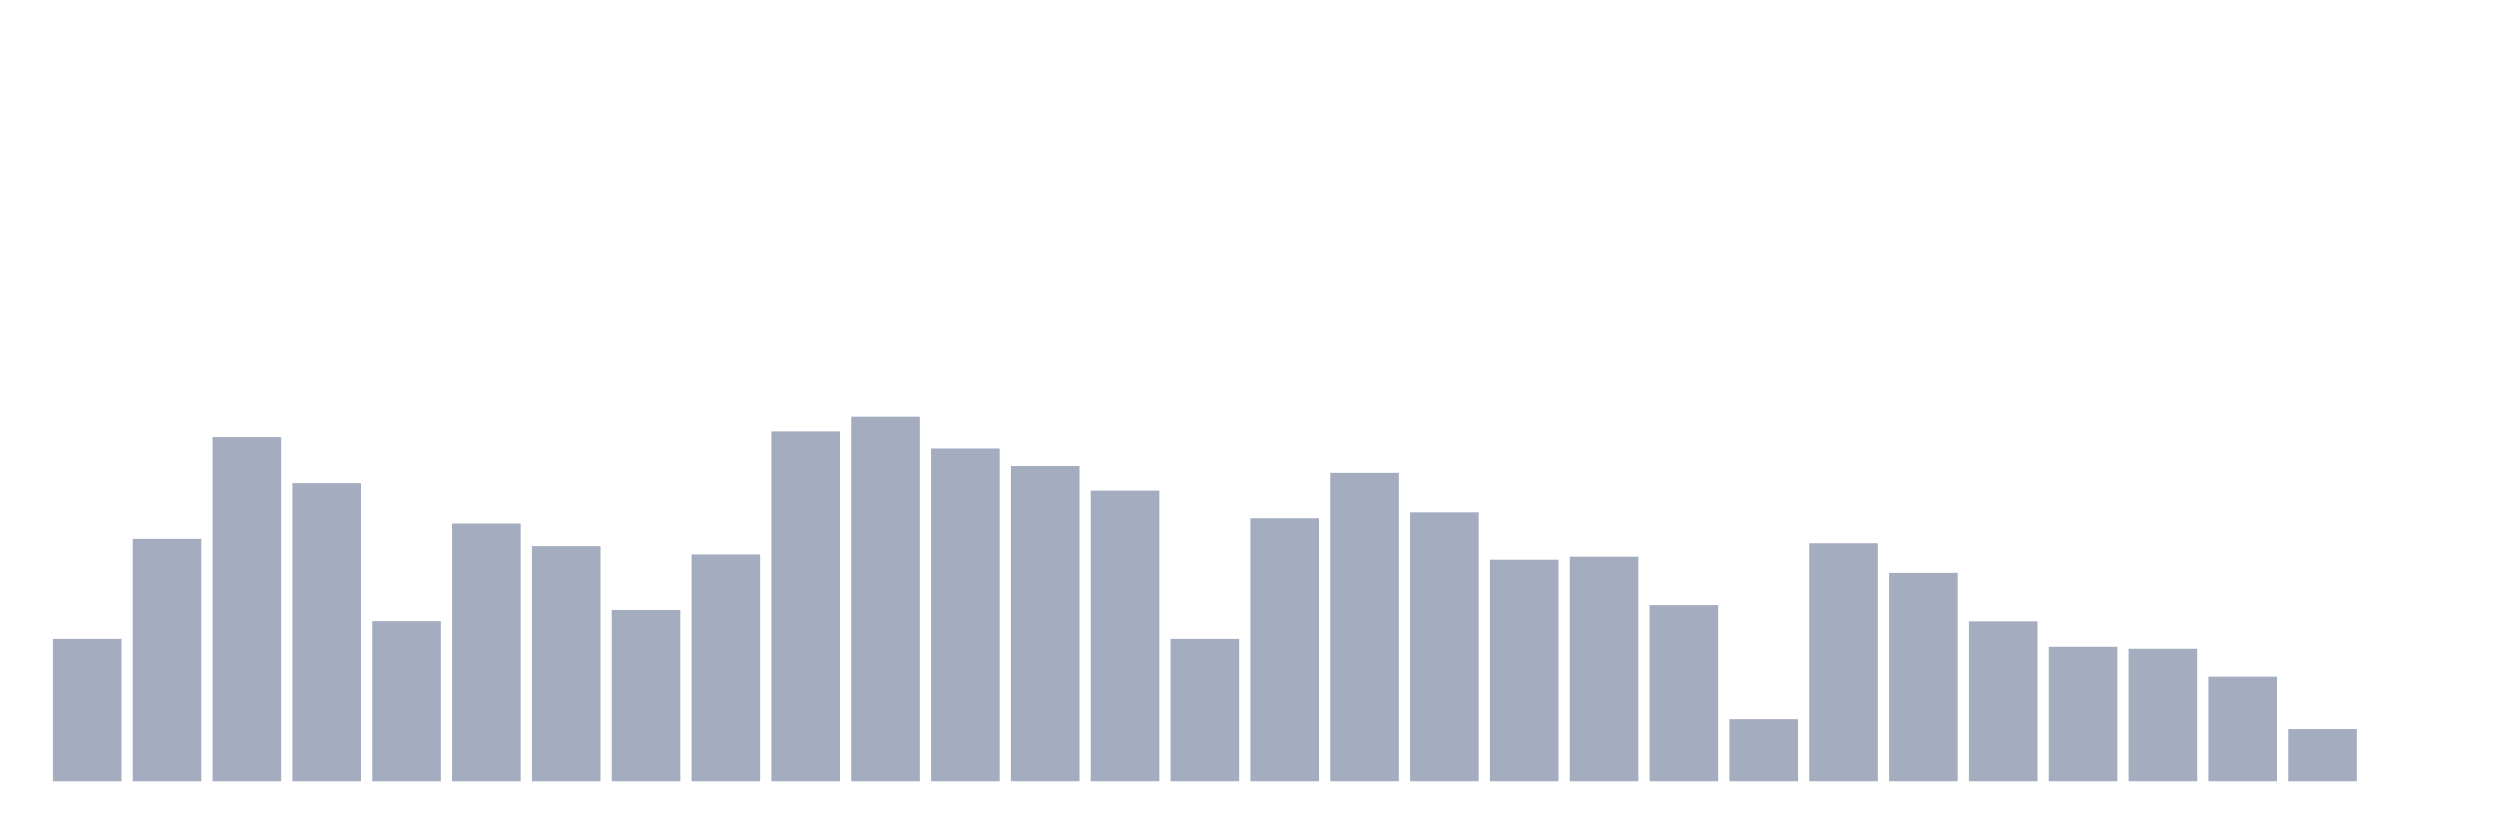
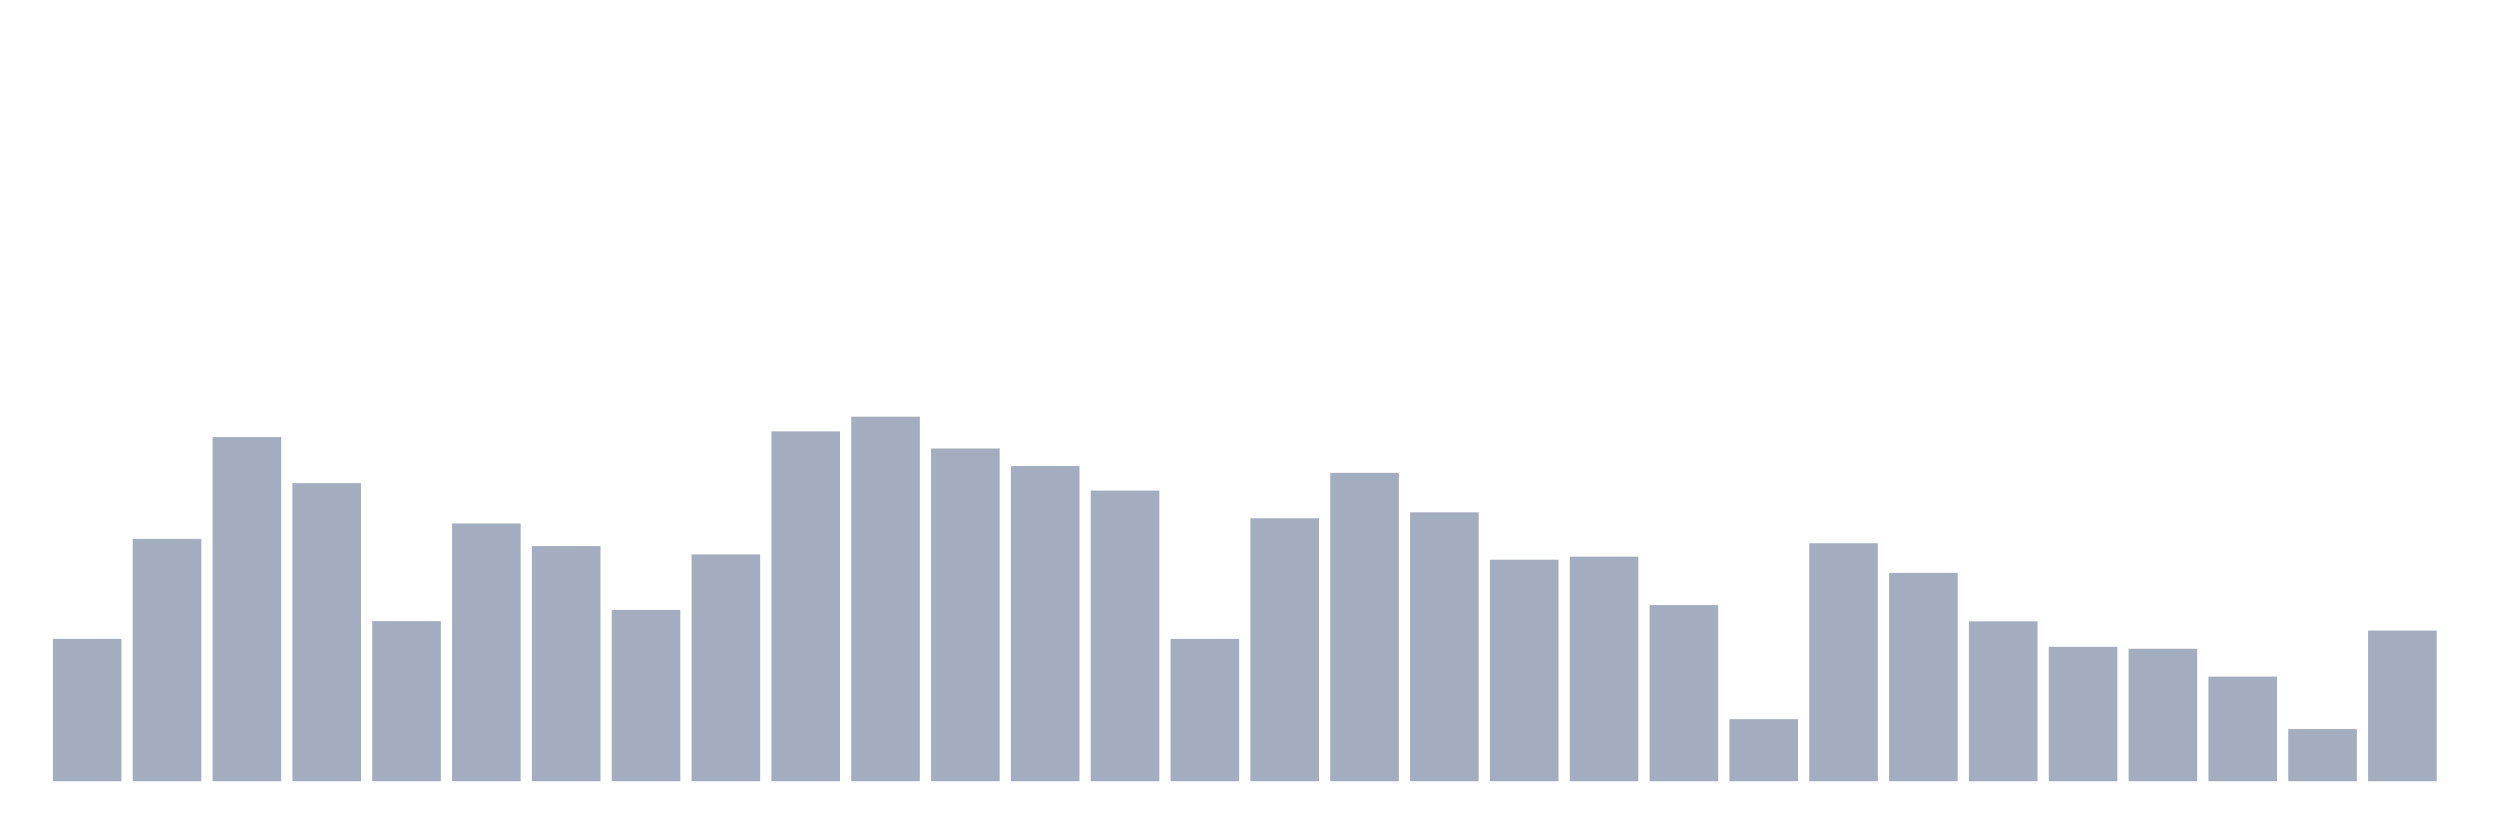
<svg xmlns="http://www.w3.org/2000/svg" viewBox="0 0 480 160">
  <g transform="translate(10,10)">
    <rect class="bar" x="0.153" width="13.175" y="112.665" height="27.335" fill="rgb(164,173,192)" />
    <rect class="bar" x="15.482" width="13.175" y="93.46" height="46.54" fill="rgb(164,173,192)" />
    <rect class="bar" x="30.81" width="13.175" y="73.917" height="66.083" fill="rgb(164,173,192)" />
    <rect class="bar" x="46.138" width="13.175" y="82.762" height="57.238" fill="rgb(164,173,192)" />
    <rect class="bar" x="61.466" width="13.175" y="109.254" height="30.746" fill="rgb(164,173,192)" />
    <rect class="bar" x="76.794" width="13.175" y="90.511" height="49.489" fill="rgb(164,173,192)" />
    <rect class="bar" x="92.123" width="13.175" y="94.85" height="45.15" fill="rgb(164,173,192)" />
    <rect class="bar" x="107.451" width="13.175" y="107.106" height="32.894" fill="rgb(164,173,192)" />
    <rect class="bar" x="122.779" width="13.175" y="96.45" height="43.55" fill="rgb(164,173,192)" />
    <rect class="bar" x="138.107" width="13.175" y="72.822" height="67.178" fill="rgb(164,173,192)" />
    <rect class="bar" x="153.436" width="13.175" y="70" height="70" fill="rgb(164,173,192)" />
    <rect class="bar" x="168.764" width="13.175" y="76.107" height="63.893" fill="rgb(164,173,192)" />
    <rect class="bar" x="184.092" width="13.175" y="79.477" height="60.523" fill="rgb(164,173,192)" />
    <rect class="bar" x="199.42" width="13.175" y="84.194" height="55.806" fill="rgb(164,173,192)" />
    <rect class="bar" x="214.748" width="13.175" y="112.665" height="27.335" fill="rgb(164,173,192)" />
    <rect class="bar" x="230.077" width="13.175" y="89.501" height="50.499" fill="rgb(164,173,192)" />
    <rect class="bar" x="245.405" width="13.175" y="80.782" height="59.218" fill="rgb(164,173,192)" />
    <rect class="bar" x="260.733" width="13.175" y="88.363" height="51.637" fill="rgb(164,173,192)" />
    <rect class="bar" x="276.061" width="13.175" y="97.461" height="42.539" fill="rgb(164,173,192)" />
    <rect class="bar" x="291.39" width="13.175" y="96.871" height="43.129" fill="rgb(164,173,192)" />
    <rect class="bar" x="306.718" width="13.175" y="106.179" height="33.821" fill="rgb(164,173,192)" />
    <rect class="bar" x="322.046" width="13.175" y="128.081" height="11.919" fill="rgb(164,173,192)" />
    <rect class="bar" x="337.374" width="13.175" y="94.302" height="45.698" fill="rgb(164,173,192)" />
    <rect class="bar" x="352.702" width="13.175" y="99.988" height="40.012" fill="rgb(164,173,192)" />
    <rect class="bar" x="368.031" width="13.175" y="109.296" height="30.704" fill="rgb(164,173,192)" />
    <rect class="bar" x="383.359" width="13.175" y="114.182" height="25.818" fill="rgb(164,173,192)" />
    <rect class="bar" x="398.687" width="13.175" y="114.561" height="25.439" fill="rgb(164,173,192)" />
    <rect class="bar" x="414.015" width="13.175" y="119.91" height="20.09" fill="rgb(164,173,192)" />
    <rect class="bar" x="429.344" width="13.175" y="129.976" height="10.024" fill="rgb(164,173,192)" />
-     <rect class="bar" x="444.672" width="13.175" y="140" height="0" fill="rgb(164,173,192)" />
+     <rect class="bar" x="444.672" width="13.175" y="111.065" height="28.935" fill="rgb(164,173,192)" />
  </g>
</svg>
